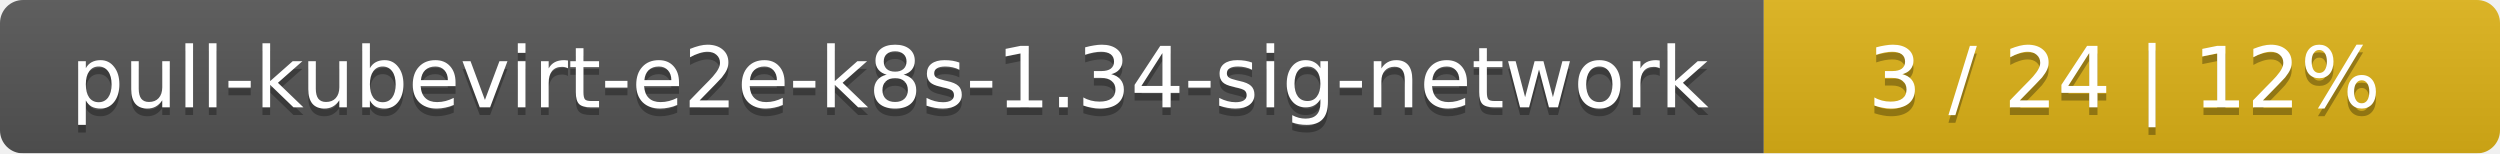
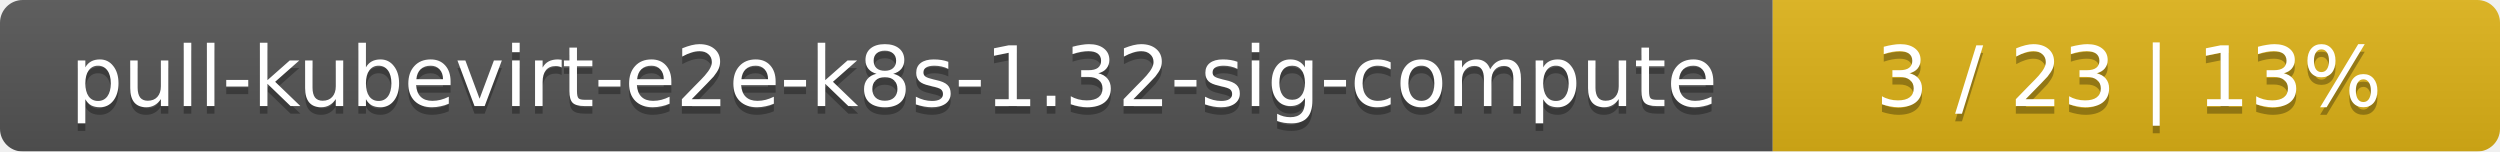
- <svg xmlns="http://www.w3.org/2000/svg" width="326" height="20">
+ <svg xmlns="http://www.w3.org/2000/svg" width="330" height="20">
  <linearGradient id="smooth" x2="0" y2="100%">
    <stop offset="0" stop-color="#bbb" stop-opacity=".1" />
    <stop offset="1" stop-opacity=".1" />
  </linearGradient>
  <mask id="round">
-     <rect width="326" height="20" rx="3" fill="#fff" />
+     <rect width="330" height="20" rx="3" fill="#fff" />
  </mask>
  <g mask="url(#round)">
-     <rect width="230" height="20" fill="#555" />
-     <rect x="230" width="96" height="20" fill="#dfb317" />
-     <rect width="326" height="20" fill="url(#smooth)" />
+     <rect width="234" height="20" fill="#555" />
+     <rect x="234" width="96" height="20" fill="#dfb317" />
+     <rect width="330" height="20" fill="url(#smooth)" />
  </g>
  <g fill="#fff" text-anchor="middle" font-family="DejaVu Sans,Verdana,Geneva,sans-serif" font-size="11">
-     <text x="116" y="15" fill="#010101" fill-opacity=".3">pull-kubevirt-e2e-k8s-1.34-sig-network</text>
-     <text x="116" y="14">pull-kubevirt-e2e-k8s-1.34-sig-network</text>
-     <text x="277" y="15" fill="#010101" fill-opacity=".3">3 / 24    |    12%</text>
-     <text x="277" y="14">3 / 24    |    12%</text>
+     <text x="118" y="15" fill="#010101" fill-opacity=".3">pull-kubevirt-e2e-k8s-1.32-sig-compute</text>
+     <text x="118" y="14">pull-kubevirt-e2e-k8s-1.32-sig-compute</text>
+     <text x="281" y="15" fill="#010101" fill-opacity=".3">3 / 23    |    13%</text>
+     <text x="281" y="14">3 / 23    |    13%</text>
  </g>
</svg>
